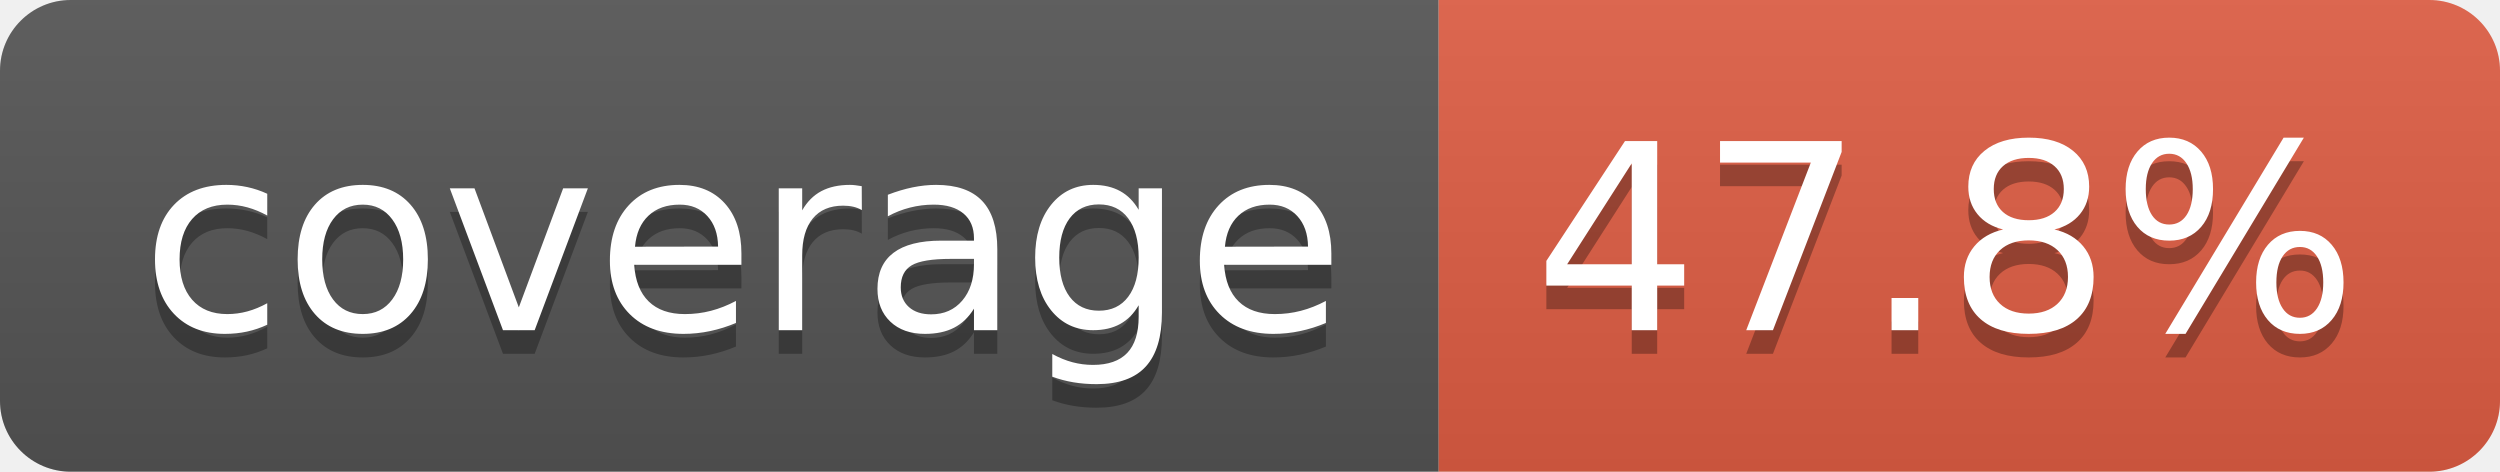
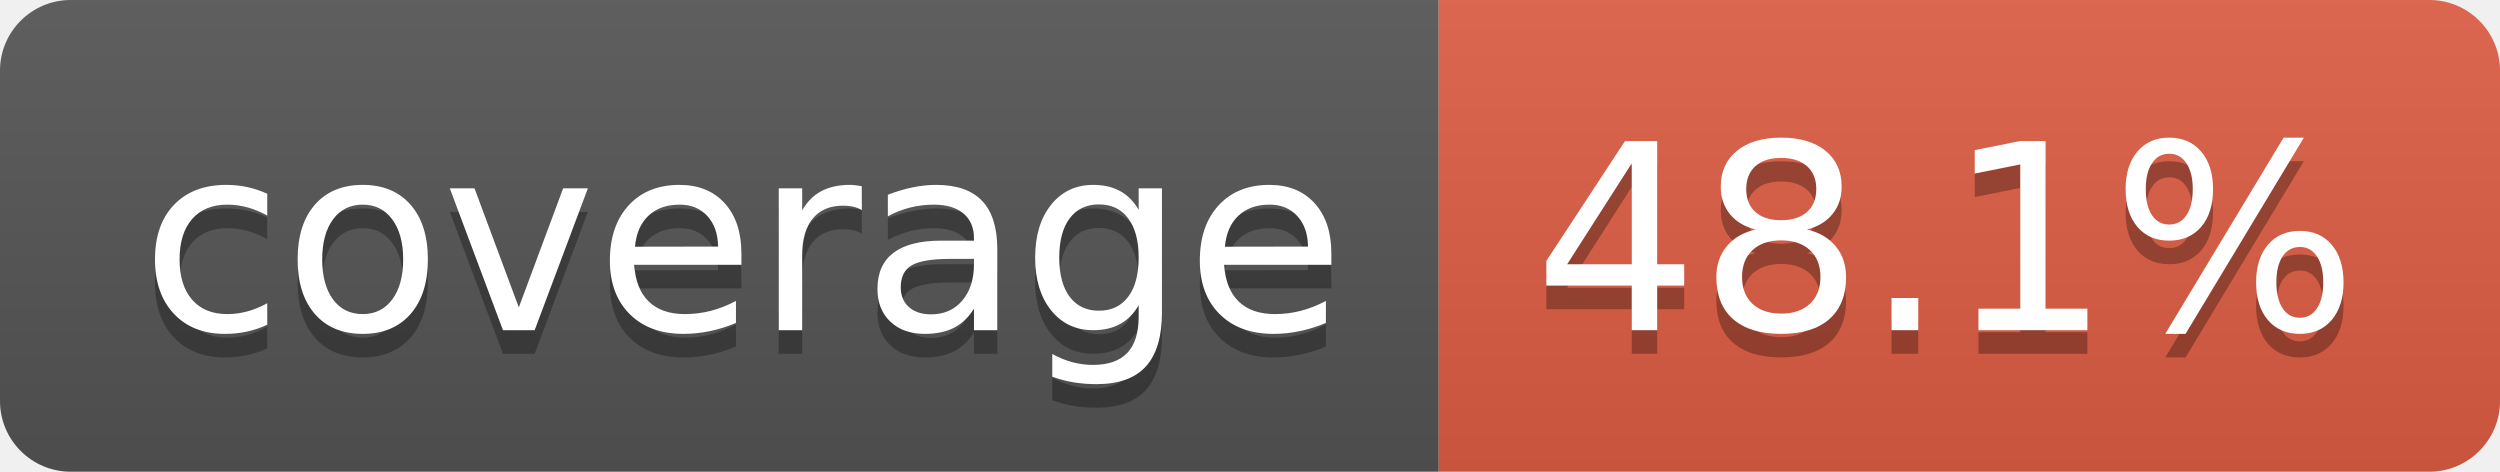
- <svg xmlns="http://www.w3.org/2000/svg" width="106" height="20" role="img" aria-label="coverage: 47.8%">
+ <svg xmlns="http://www.w3.org/2000/svg" width="106" height="20" role="img" aria-label="coverage: 48.1%">
  <linearGradient id="s" x2="0" y2="100%">
    <stop offset="0" stop-color="#bbb" stop-opacity=".1" />
    <stop offset="1" stop-opacity=".1" />
  </linearGradient>
  <clipPath id="r">
    <rect width="106" height="20" rx="3" fill="#fff" />
  </clipPath>
  <g clip-path="url(#r)">
    <rect width="61" height="20" fill="#555" />
    <rect x="61" width="45" height="20" fill="#e05d44" />
    <rect width="106" height="20" fill="url(#s)" />
  </g>
  <g fill="#fff" text-anchor="middle" font-family="Verdana,Geneva,DejaVu Sans,sans-serif" text-rendering="geometricPrecision" font-size="110">
    <text aria-hidden="true" x="315" y="150" fill="#010101" fill-opacity=".3" transform="scale(.1)" textLength="510">coverage</text>
    <text x="315" y="140" transform="scale(.1)" fill="#fff" textLength="510">coverage</text>
-     <text aria-hidden="true" x="825" y="150" fill="#010101" fill-opacity=".3" transform="scale(.1)" textLength="350">47.8%</text>
-     <text x="825" y="140" transform="scale(.1)" fill="#fff" textLength="350">47.8%</text>
+     <text aria-hidden="true" x="825" y="150" fill="#010101" fill-opacity=".3" transform="scale(.1)" textLength="350">48.1%</text>
+     <text x="825" y="140" transform="scale(.1)" fill="#fff" textLength="350">48.1%</text>
  </g>
</svg>
